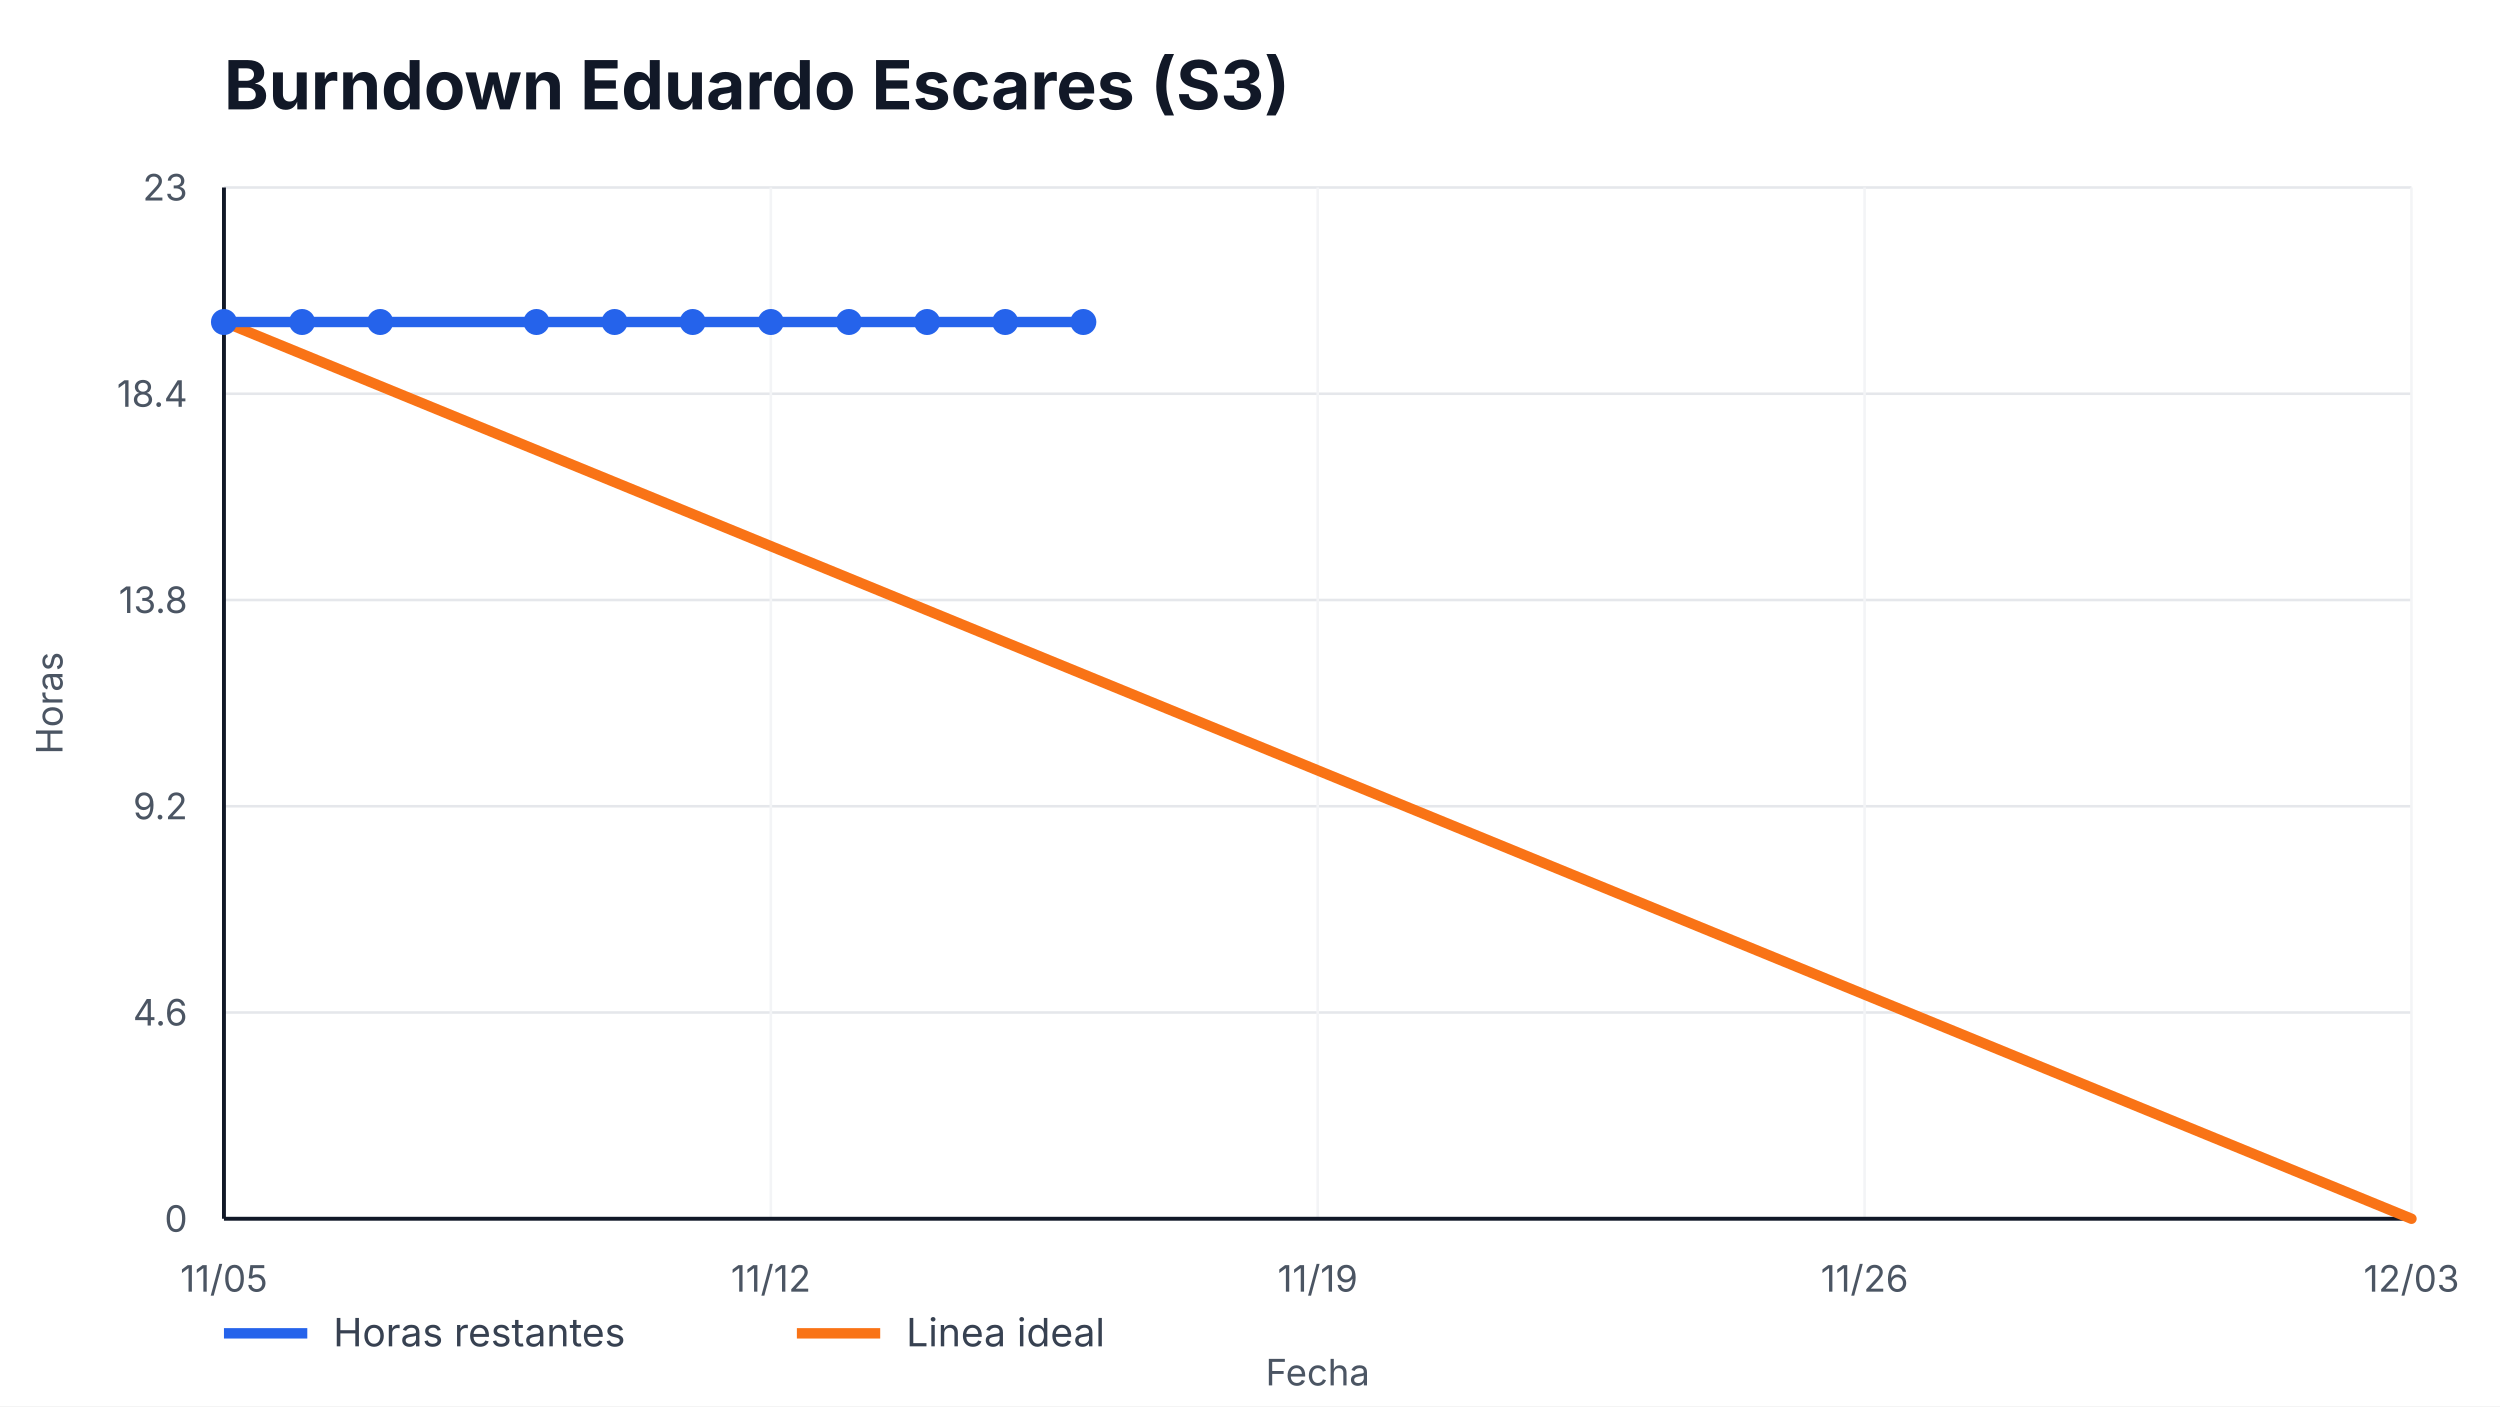
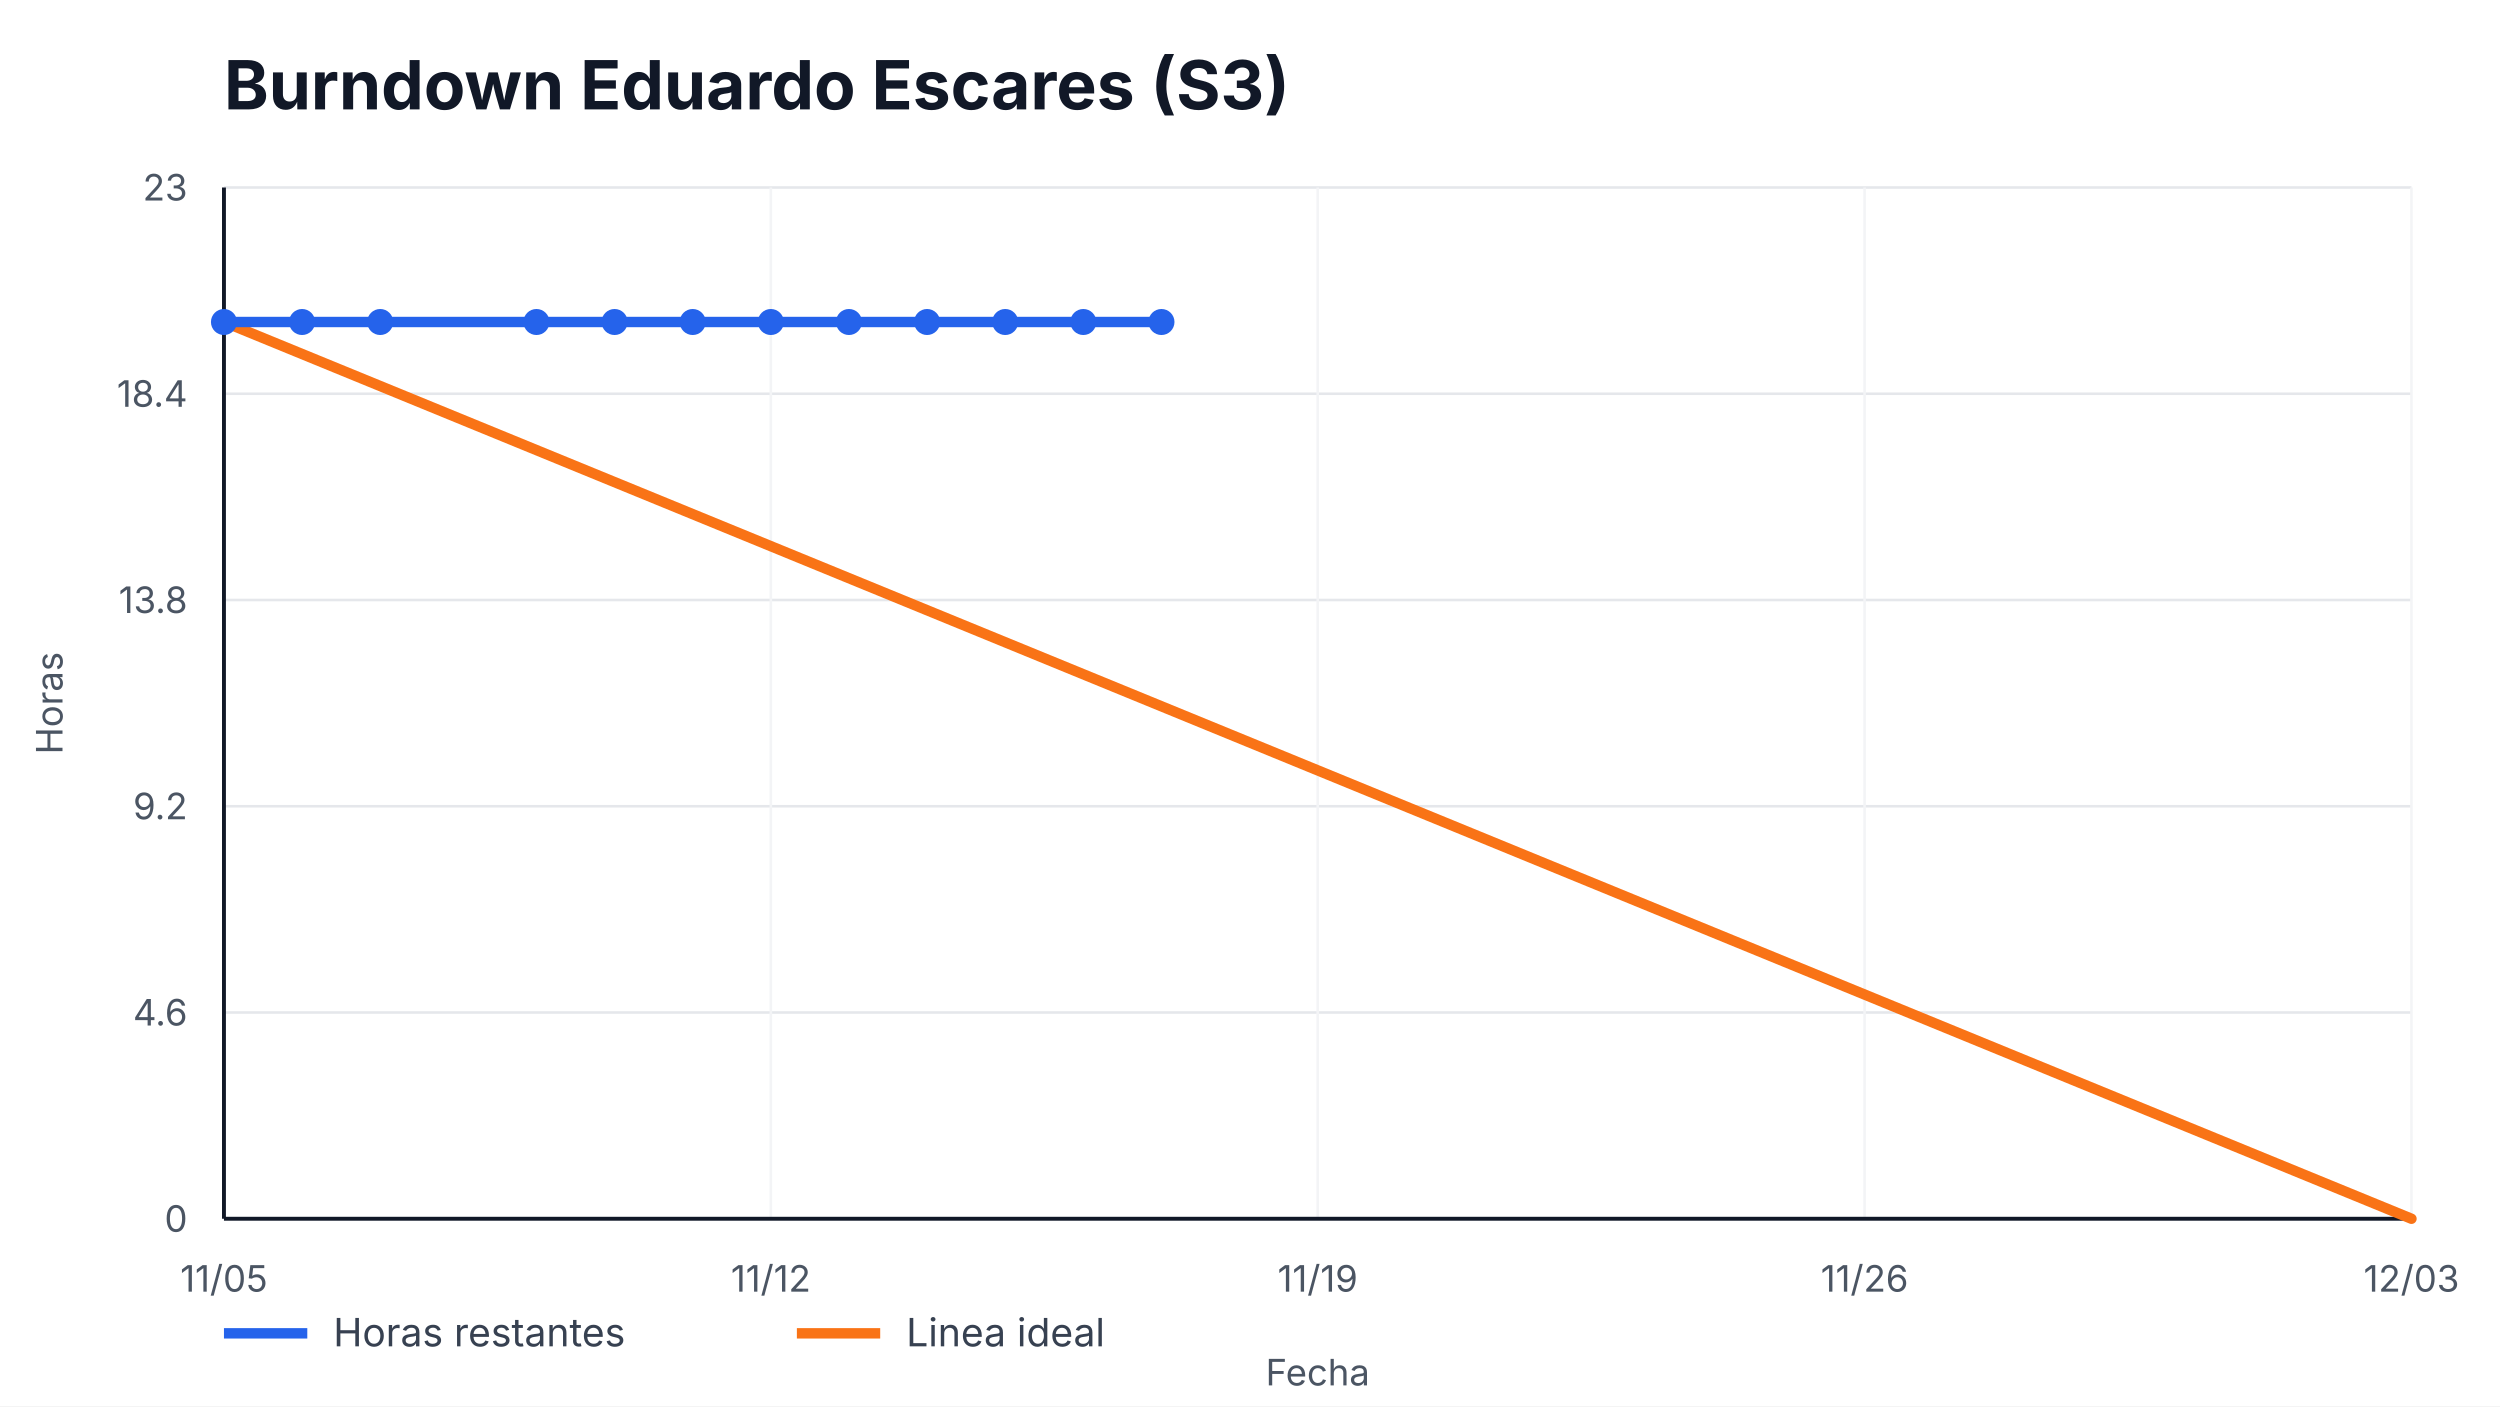
<svg xmlns="http://www.w3.org/2000/svg" width="960" height="540" viewBox="0 0 960 540" role="img" aria-label="Burndown Eduardo Escares (S3)">
  <style>
    text { font-family: -apple-system, BlinkMacSystemFont, "Segoe UI", sans-serif; fill: #111827; }
    .title { font-size: 26px; font-weight: 700; }
    .axis { font-size: 14px; fill: #4b5563; }
    .legend { font-size: 15px; fill: #374151; }
    .overrun { font-size: 14px; font-weight: 700; fill: #b91c1c; }
  </style>
  <rect width="100%" height="100%" fill="#ffffff" />
  <text x="86" y="42" class="title">Burndown Eduardo Escares (S3)</text>
  <g>
    <line x1="86" y1="468.00" x2="926" y2="468.00" stroke="#e5e7eb" />
    <line x1="86" y1="388.80" x2="926" y2="388.80" stroke="#e5e7eb" />
    <line x1="86" y1="309.60" x2="926" y2="309.60" stroke="#e5e7eb" />
    <line x1="86" y1="230.40" x2="926" y2="230.40" stroke="#e5e7eb" />
    <line x1="86" y1="151.20" x2="926" y2="151.20" stroke="#e5e7eb" />
    <line x1="86" y1="72.00" x2="926" y2="72.00" stroke="#e5e7eb" />
  </g>
  <g>
    <line x1="86.00" y1="72" x2="86.00" y2="468" stroke="#f3f4f6" />
    <text x="86.00" y="496" text-anchor="middle" class="axis">11/05</text>
    <line x1="296.00" y1="72" x2="296.00" y2="468" stroke="#f3f4f6" />
    <text x="296.00" y="496" text-anchor="middle" class="axis">11/12</text>
    <line x1="506.00" y1="72" x2="506.00" y2="468" stroke="#f3f4f6" />
    <text x="506.00" y="496" text-anchor="middle" class="axis">11/19</text>
    <line x1="716.00" y1="72" x2="716.00" y2="468" stroke="#f3f4f6" />
    <text x="716.00" y="496" text-anchor="middle" class="axis">11/26</text>
    <line x1="926.00" y1="72" x2="926.00" y2="468" stroke="#f3f4f6" />
    <text x="926.00" y="496" text-anchor="middle" class="axis">12/03</text>
  </g>
  <line x1="86" y1="468" x2="926" y2="468" stroke="#111827" stroke-width="1.5" />
  <line x1="86" y1="72" x2="86" y2="468" stroke="#111827" stroke-width="1.5" />
  <g>
    <text x="72" y="473.00" text-anchor="end" class="axis">0</text>
    <text x="72" y="393.80" text-anchor="end" class="axis">4.6</text>
    <text x="72" y="314.60" text-anchor="end" class="axis">9.2</text>
    <text x="72" y="235.40" text-anchor="end" class="axis">13.8</text>
    <text x="72" y="156.20" text-anchor="end" class="axis">18.4</text>
    <text x="72" y="77.00" text-anchor="end" class="axis">23</text>
  </g>
  <polyline points="86.00,123.65 926.00,468.00" fill="none" stroke="#f97316" stroke-width="4" stroke-linecap="round" />
-   <polyline points="86.00,123.65 116.00,123.65 146.00,123.65 206.00,123.65 236.00,123.65 266.00,123.65 296.00,123.65 326.00,123.65 356.00,123.65 386.00,123.65 416.00,123.65" fill="none" stroke="#2563eb" stroke-width="4" stroke-linecap="round" stroke-linejoin="round" />
+   <polyline points="86.00,123.65 116.00,123.65 146.00,123.65 206.00,123.65 236.00,123.65 266.00,123.65 296.00,123.65 326.00,123.65 356.00,123.65 386.00,123.65 416.00,123.65 446.00,123.65" fill="none" stroke="#2563eb" stroke-width="4" stroke-linecap="round" stroke-linejoin="round" />
  <g>
    <circle cx="86.00" cy="123.65" r="5" fill="#2563eb" />
    <circle cx="116.00" cy="123.65" r="5" fill="#2563eb" />
    <circle cx="146.00" cy="123.65" r="5" fill="#2563eb" />
    <circle cx="206.00" cy="123.65" r="5" fill="#2563eb" />
    <circle cx="236.00" cy="123.65" r="5" fill="#2563eb" />
    <circle cx="266.00" cy="123.65" r="5" fill="#2563eb" />
    <circle cx="296.00" cy="123.65" r="5" fill="#2563eb" />
    <circle cx="326.00" cy="123.65" r="5" fill="#2563eb" />
    <circle cx="356.00" cy="123.65" r="5" fill="#2563eb" />
    <circle cx="386.00" cy="123.65" r="5" fill="#2563eb" />
    <circle cx="416.00" cy="123.65" r="5" fill="#2563eb" />
+     <circle cx="446.00" cy="123.65" r="5" fill="#2563eb" />
  </g>
  <line x1="86" y1="512" x2="118" y2="512" stroke="#2563eb" stroke-width="4" />
  <text x="128" y="517" class="legend">Horas restantes</text>
  <line x1="306" y1="512" x2="338" y2="512" stroke="#f97316" stroke-width="4" />
  <text x="348" y="517" class="legend">Linea ideal</text>
  <text x="506.0" y="532" text-anchor="middle" class="axis">Fecha</text>
  <text x="24" y="270.0" transform="rotate(-90 24,270.0)" text-anchor="middle" class="axis">Horas</text>
</svg>
